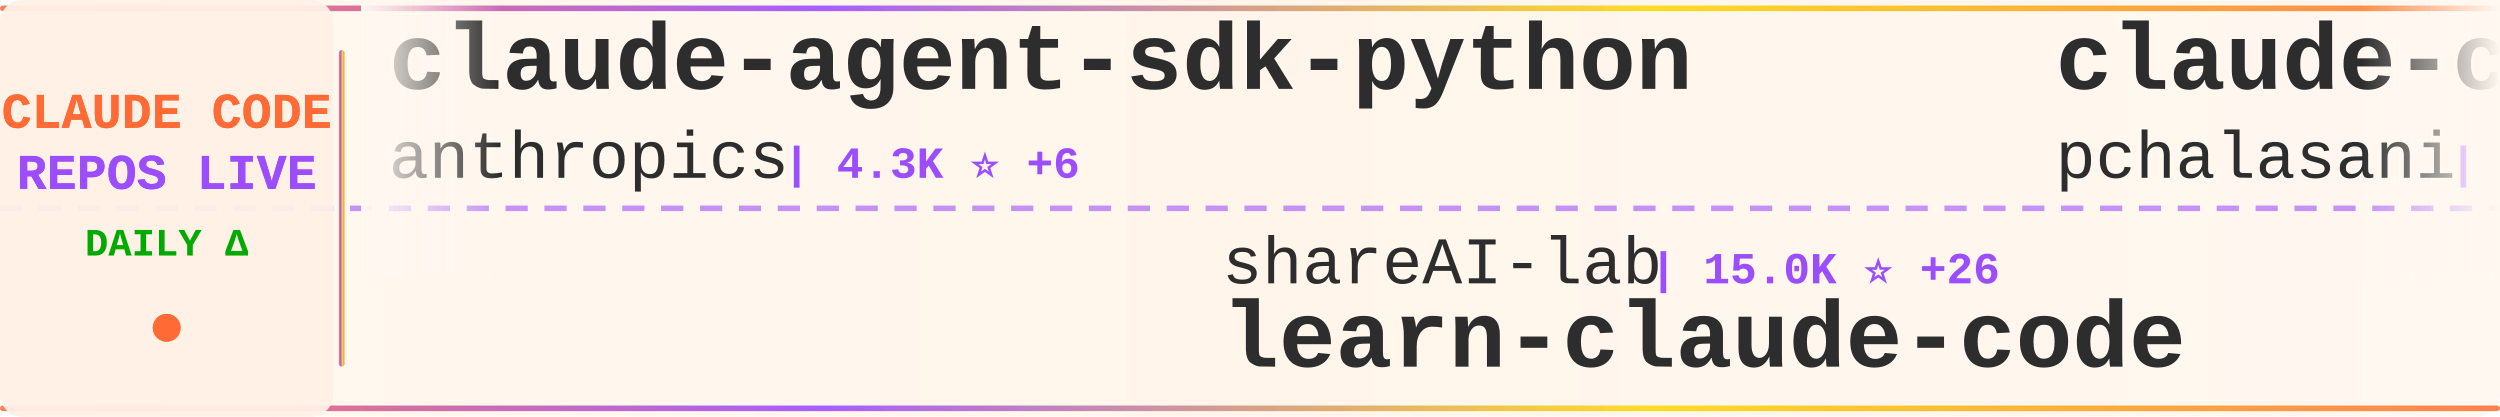
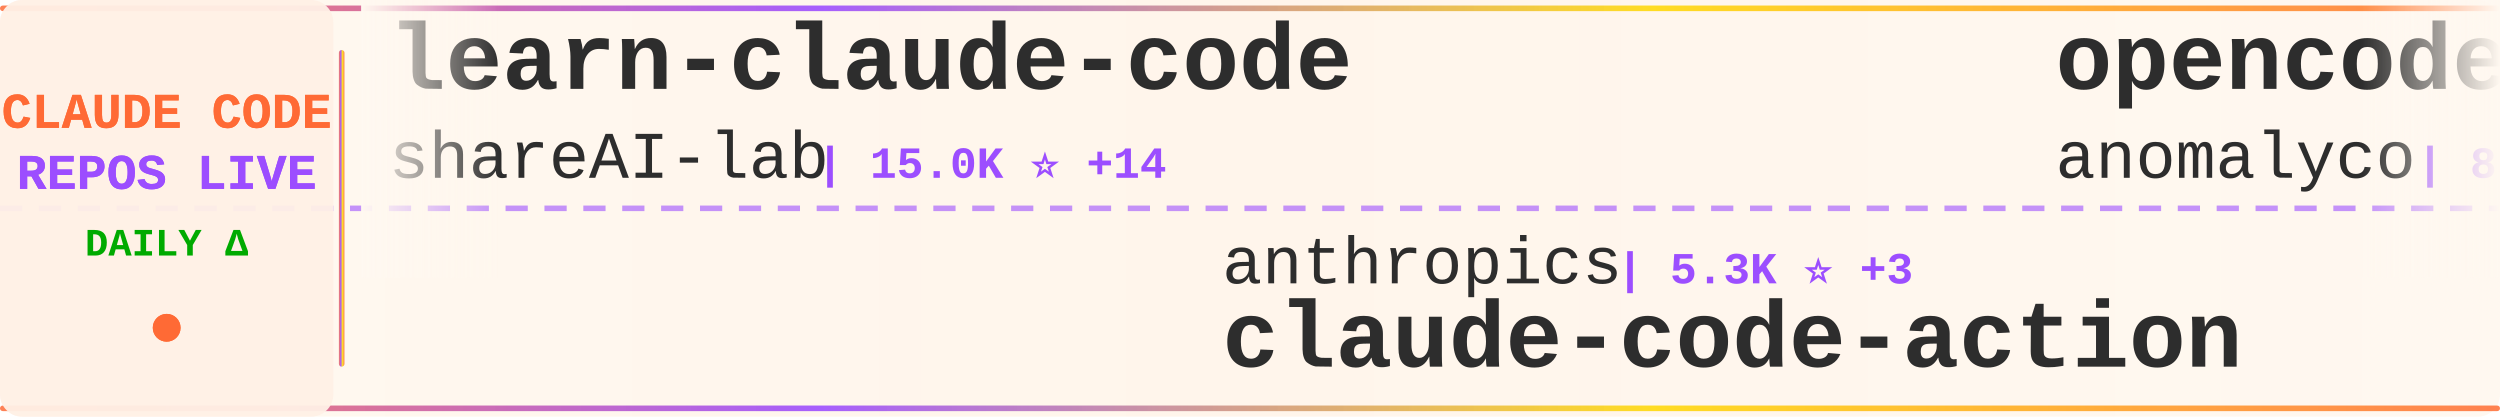
<svg xmlns="http://www.w3.org/2000/svg" width="900" height="150">
  <defs>
    <linearGradient id="tickerBg" x1="0%" y1="0%" x2="100%" y2="0%">
      <stop offset="0%" style="stop-color:#fff8f0;stop-opacity:0.98" />
      <stop offset="50%" style="stop-color:#fff5eb;stop-opacity:1" />
      <stop offset="100%" style="stop-color:#fff8f0;stop-opacity:0.98" />
    </linearGradient>
    <linearGradient id="borderGrad" x1="0%" y1="0%" x2="100%" y2="0%">
      <stop offset="0%" style="stop-color:#FF6B35;stop-opacity:0.85">
        <animate attributeName="stop-opacity" values="0.85;1;0.85" dur="2s" repeatCount="indefinite" />
      </stop>
      <stop offset="33%" style="stop-color:#9C4EFF;stop-opacity:0.9">
        <animate attributeName="stop-opacity" values="0.9;1;0.9" dur="2.2s" repeatCount="indefinite" />
      </stop>
      <stop offset="66%" style="stop-color:#FFD700;stop-opacity:0.85">
        <animate attributeName="stop-opacity" values="0.85;1;0.85" dur="1.8s" repeatCount="indefinite" />
      </stop>
      <stop offset="100%" style="stop-color:#FF6B35;stop-opacity:0.85">
        <animate attributeName="stop-opacity" values="0.85;1;0.85" dur="2s" repeatCount="indefinite" />
      </stop>
    </linearGradient>
    <filter id="textGlow">
      <feGaussianBlur stdDeviation="0.15" result="coloredBlur" />
      <feMerge>
        <feMergeNode in="coloredBlur" />
        <feMergeNode in="SourceGraphic" />
      </feMerge>
    </filter>
    <filter id="metricGlow">
      <feGaussianBlur stdDeviation="0.2" result="coloredBlur" />
      <feMerge>
        <feMergeNode in="coloredBlur" />
        <feMergeNode in="SourceGraphic" />
      </feMerge>
    </filter>
    <linearGradient id="leftFade" x1="0%" y1="0%" x2="100%" y2="0%">
      <stop offset="0%" style="stop-color:#fff8f0;stop-opacity:1" />
      <stop offset="100%" style="stop-color:#fff8f0;stop-opacity:0" />
    </linearGradient>
    <linearGradient id="rightFade" x1="0%" y1="0%" x2="100%" y2="0%">
      <stop offset="0%" style="stop-color:#fff8f0;stop-opacity:0" />
      <stop offset="100%" style="stop-color:#fff8f0;stop-opacity:1" />
    </linearGradient>
  </defs>
  <rect width="900" height="150" fill="url(#tickerBg)" rx="8" />
  <rect x="0" y="2" width="900" height="2" fill="url(#borderGrad)" rx="1" />
  <rect x="0" y="146" width="900" height="2" fill="url(#borderGrad)" rx="1" />
  <line x1="0" y1="75" x2="900" y2="75" stroke="#9C4EFF" stroke-width="2" stroke-dasharray="8 6" opacity="0.6" />
  <rect x="0" y="0" width="120" height="150" fill="#fff0e6" opacity="0.95" rx="8" />
  <text x="60" y="46" font-family="'Courier New', monospace" font-size="18" font-weight="bold" fill="#FF6B35" text-anchor="middle" filter="url(#textGlow)">
    CLAUDE CODE
  </text>
  <text x="60" y="68" font-family="'Courier New', monospace" font-size="18" font-weight="bold" fill="#9C4EFF" text-anchor="middle" filter="url(#textGlow)">
    REPOS LIVE
  </text>
  <text x="60" y="92" font-family="'Courier New', monospace" font-size="14" font-weight="bold" fill="#00aa00" text-anchor="middle">
    DAILY Δ
  </text>
  <circle cx="60" cy="118" r="5" fill="#FF6B35" filter="url(#metricGlow)">
    <animate attributeName="r" values="4;6;4" dur="1.5s" repeatCount="indefinite" />
    <animate attributeName="opacity" values="0.6;1;0.6" dur="1.5s" repeatCount="indefinite" />
  </circle>
  <rect x="122" y="18" width="2" height="114" fill="url(#borderGrad)" rx="1" />
  <clipPath id="tickerClip">
    <rect x="130" y="0" width="770" height="150" />
  </clipPath>
  <g clip-path="url(#tickerClip)">
    <g id="tickerItems">
      <animateTransform attributeName="transform" attributeType="XML" type="translate" from="0 0" to="-3000 0" dur="54s" repeatCount="indefinite" />
      <g transform="translate(0, 0)">
-         <text x="140" y="32" font-family="'Courier New', monospace" font-size="34" font-weight="bold" fill="#2d2d2d">claude-agent-sdk-python</text>
-         <text x="140" y="64" font-family="'Courier New', monospace" font-size="24" font-weight="normal" fill="#2d2d2d" opacity="1.0">anthropics</text>
-         <text x="282" y="64" font-family="'Courier New', monospace" font-size="16" font-weight="bold" fill="#9C4EFF"> | 4.3K ⭐ +6</text>
+         <text x="140" y="32" font-family="'Courier New', monospace" font-size="34" font-weight="bold" fill="#2d2d2d">learn-claude-code</text>
+         <text x="140" y="64" font-family="'Courier New', monospace" font-size="24" font-weight="normal" fill="#2d2d2d" opacity="1.0">shareAI-lab</text>
+         <text x="294" y="64" font-family="'Courier New', monospace" font-size="16" font-weight="bold" fill="#9C4EFF"> | 15.0K ⭐ +14</text>
      </g>
      <g transform="translate(300, 0)">
-         <text x="140" y="102" font-family="'Courier New', monospace" font-size="24" font-weight="normal" fill="#2d2d2d" opacity="1.0">shareAI-lab</text>
-         <text x="294" y="102" font-family="'Courier New', monospace" font-size="16" font-weight="bold" fill="#9C4EFF"> | 15.0K ⭐ +26</text>
-         <text x="140" y="132" font-family="'Courier New', monospace" font-size="34" font-weight="bold" fill="#2d2d2d">learn-claude-code</text>
+         <text x="140" y="102" font-family="'Courier New', monospace" font-size="24" font-weight="normal" fill="#2d2d2d" opacity="1.0">anthropics</text>
+         <text x="282" y="102" font-family="'Courier New', monospace" font-size="16" font-weight="bold" fill="#9C4EFF"> | 5.3K ⭐ +3</text>
+         <text x="140" y="132" font-family="'Courier New', monospace" font-size="34" font-weight="bold" fill="#2d2d2d">claude-code-action</text>
      </g>
      <g transform="translate(600, 0)">
-         <text x="140" y="32" font-family="'Courier New', monospace" font-size="34" font-weight="bold" fill="#2d2d2d">claude-code-tools</text>
-         <text x="140" y="64" font-family="'Courier New', monospace" font-size="24" font-weight="normal" fill="#2d2d2d" opacity="1.0">pchalasani</text>
-         <text x="282" y="64" font-family="'Courier New', monospace" font-size="16" font-weight="bold" fill="#9C4EFF"> | 1.2K ⭐ +3</text>
+         <text x="140" y="32" font-family="'Courier New', monospace" font-size="34" font-weight="bold" fill="#2d2d2d">opencode</text>
+         <text x="140" y="64" font-family="'Courier New', monospace" font-size="24" font-weight="normal" fill="#2d2d2d" opacity="1.0">anomalyco</text>
+         <text x="270" y="64" font-family="'Courier New', monospace" font-size="16" font-weight="bold" fill="#9C4EFF"> | 83.9K ⭐ +267</text>
      </g>
      <g transform="translate(900, 0)">
-         <text x="140" y="102" font-family="'Courier New', monospace" font-size="24" font-weight="normal" fill="#2d2d2d" opacity="1.0">slopus</text>
-         <text x="234" y="102" font-family="'Courier New', monospace" font-size="16" font-weight="bold" fill="#9C4EFF"> | 8.5K ⭐ +59</text>
-         <text x="140" y="132" font-family="'Courier New', monospace" font-size="34" font-weight="bold" fill="#2d2d2d">happy</text>
+         <text x="140" y="102" font-family="'Courier New', monospace" font-size="24" font-weight="normal" fill="#2d2d2d" opacity="1.0">browser-use</text>
+         <text x="294" y="102" font-family="'Courier New', monospace" font-size="16" font-weight="bold" fill="#9C4EFF"> | 76.1K ⭐ +48</text>
+         <text x="140" y="132" font-family="'Courier New', monospace" font-size="34" font-weight="bold" fill="#2d2d2d">browser-use</text>
      </g>
      <g transform="translate(1200, 0)">
-         <text x="140" y="32" font-family="'Courier New', monospace" font-size="34" font-weight="bold" fill="#2d2d2d">claude-code-chat</text>
-         <text x="140" y="64" font-family="'Courier New', monospace" font-size="24" font-weight="normal" fill="#2d2d2d" opacity="1.0">andrepimenta</text>
-         <text x="306" y="64" font-family="'Courier New', monospace" font-size="16" font-weight="bold" fill="#9C4EFF"> | 976 ⭐</text>
+         <text x="140" y="32" font-family="'Courier New', monospace" font-size="34" font-weight="bold" fill="#2d2d2d">sc-claude-code-files</text>
+         <text x="140" y="64" font-family="'Courier New', monospace" font-size="24" font-weight="normal" fill="#2d2d2d" opacity="1.0">https-deeplearning-ai</text>
+         <text x="414" y="64" font-family="'Courier New', monospace" font-size="16" font-weight="bold" fill="#9C4EFF"> | 374 ⭐</text>
      </g>
      <g transform="translate(1500, 0)">
-         <text x="140" y="102" font-family="'Courier New', monospace" font-size="24" font-weight="normal" fill="#2d2d2d" opacity="1.0">kodu-ai</text>
-         <text x="246" y="102" font-family="'Courier New', monospace" font-size="16" font-weight="bold" fill="#9C4EFF"> | 5.3K ⭐ -1</text>
-         <text x="140" y="132" font-family="'Courier New', monospace" font-size="34" font-weight="bold" fill="#2d2d2d">claude-coder</text>
+         <text x="140" y="102" font-family="'Courier New', monospace" font-size="24" font-weight="normal" fill="#2d2d2d" opacity="1.0">steipete</text>
+         <text x="258" y="102" font-family="'Courier New', monospace" font-size="16" font-weight="bold" fill="#9C4EFF"> | 1.0K ⭐</text>
+         <text x="140" y="132" font-family="'Courier New', monospace" font-size="34" font-weight="bold" fill="#2d2d2d">claude-code-mcp</text>
      </g>
      <g transform="translate(1800, 0)">
-         <text x="140" y="32" font-family="'Courier New', monospace" font-size="34" font-weight="bold" fill="#2d2d2d">claude-code-router</text>
-         <text x="140" y="64" font-family="'Courier New', monospace" font-size="24" font-weight="normal" fill="#2d2d2d" opacity="1.0">musistudio</text>
-         <text x="282" y="64" font-family="'Courier New', monospace" font-size="16" font-weight="bold" fill="#9C4EFF"> | 26.3K ⭐ +15</text>
+         <text x="140" y="32" font-family="'Courier New', monospace" font-size="34" font-weight="bold" fill="#2d2d2d">Claude-Code-Communicatio...</text>
+         <text x="140" y="64" font-family="'Courier New', monospace" font-size="24" font-weight="normal" fill="#2d2d2d" opacity="1.0">nishimoto265</text>
+         <text x="306" y="64" font-family="'Courier New', monospace" font-size="16" font-weight="bold" fill="#9C4EFF"> | 477 ⭐</text>
      </g>
      <g transform="translate(2100, 0)">
-         <text x="140" y="102" font-family="'Courier New', monospace" font-size="24" font-weight="normal" fill="#2d2d2d" opacity="1.0">disler</text>
-         <text x="234" y="102" font-family="'Courier New', monospace" font-size="16" font-weight="bold" fill="#9C4EFF"> | 2.1K ⭐ +3</text>
-         <text x="140" y="132" font-family="'Courier New', monospace" font-size="34" font-weight="bold" fill="#2d2d2d">claude-code-hooks-master...</text>
+         <text x="140" y="102" font-family="'Courier New', monospace" font-size="24" font-weight="normal" fill="#2d2d2d" opacity="1.0">jarrodwatts</text>
+         <text x="294" y="102" font-family="'Courier New', monospace" font-size="16" font-weight="bold" fill="#9C4EFF"> | 869 ⭐ +2</text>
+         <text x="140" y="132" font-family="'Courier New', monospace" font-size="34" font-weight="bold" fill="#2d2d2d">claude-code-config</text>
      </g>
      <g transform="translate(2400, 0)">
-         <text x="140" y="32" font-family="'Courier New', monospace" font-size="34" font-weight="bold" fill="#2d2d2d">idea-claude-code-gui</text>
-         <text x="140" y="64" font-family="'Courier New', monospace" font-size="24" font-weight="normal" fill="#2d2d2d" opacity="1.0">zhukunpenglinyutong</text>
-         <text x="390" y="64" font-family="'Courier New', monospace" font-size="16" font-weight="bold" fill="#9C4EFF"> | 781 ⭐ -1</text>
+         <text x="140" y="32" font-family="'Courier New', monospace" font-size="34" font-weight="bold" fill="#2d2d2d">skills</text>
+         <text x="140" y="64" font-family="'Courier New', monospace" font-size="24" font-weight="normal" fill="#2d2d2d" opacity="1.0">anthropics</text>
+         <text x="282" y="64" font-family="'Courier New', monospace" font-size="16" font-weight="bold" fill="#9C4EFF"> | 49.5K ⭐ +163</text>
      </g>
      <g transform="translate(2700, 0)">
-         <text x="140" y="102" font-family="'Courier New', monospace" font-size="24" font-weight="normal" fill="#2d2d2d" opacity="1.0">anthropics</text>
-         <text x="282" y="102" font-family="'Courier New', monospace" font-size="16" font-weight="bold" fill="#9C4EFF"> | 2.9K ⭐ +4</text>
-         <text x="140" y="132" font-family="'Courier New', monospace" font-size="34" font-weight="bold" fill="#2d2d2d">claude-code-security-rev...</text>
+         <text x="140" y="102" font-family="'Courier New', monospace" font-size="24" font-weight="normal" fill="#2d2d2d" opacity="1.0">musistudio</text>
+         <text x="282" y="102" font-family="'Courier New', monospace" font-size="16" font-weight="bold" fill="#9C4EFF"> | 26.3K ⭐ +5</text>
+         <text x="140" y="132" font-family="'Courier New', monospace" font-size="34" font-weight="bold" fill="#2d2d2d">claude-code-router</text>
      </g>
      <g transform="translate(3000, 0)">
-         <text x="140" y="32" font-family="'Courier New', monospace" font-size="34" font-weight="bold" fill="#2d2d2d">claude-agent-sdk-python</text>
-         <text x="140" y="64" font-family="'Courier New', monospace" font-size="24" font-weight="normal" fill="#2d2d2d" opacity="1.0">anthropics</text>
-         <text x="282" y="64" font-family="'Courier New', monospace" font-size="16" font-weight="bold" fill="#9C4EFF"> | 4.3K ⭐ +6</text>
+         <text x="140" y="32" font-family="'Courier New', monospace" font-size="34" font-weight="bold" fill="#2d2d2d">learn-claude-code</text>
+         <text x="140" y="64" font-family="'Courier New', monospace" font-size="24" font-weight="normal" fill="#2d2d2d" opacity="1.0">shareAI-lab</text>
+         <text x="294" y="64" font-family="'Courier New', monospace" font-size="16" font-weight="bold" fill="#9C4EFF"> | 15.0K ⭐ +14</text>
      </g>
      <g transform="translate(3300, 0)">
-         <text x="140" y="102" font-family="'Courier New', monospace" font-size="24" font-weight="normal" fill="#2d2d2d" opacity="1.0">shareAI-lab</text>
-         <text x="294" y="102" font-family="'Courier New', monospace" font-size="16" font-weight="bold" fill="#9C4EFF"> | 15.0K ⭐ +26</text>
-         <text x="140" y="132" font-family="'Courier New', monospace" font-size="34" font-weight="bold" fill="#2d2d2d">learn-claude-code</text>
+         <text x="140" y="102" font-family="'Courier New', monospace" font-size="24" font-weight="normal" fill="#2d2d2d" opacity="1.0">anthropics</text>
+         <text x="282" y="102" font-family="'Courier New', monospace" font-size="16" font-weight="bold" fill="#9C4EFF"> | 5.3K ⭐ +3</text>
+         <text x="140" y="132" font-family="'Courier New', monospace" font-size="34" font-weight="bold" fill="#2d2d2d">claude-code-action</text>
      </g>
      <g transform="translate(3600, 0)">
-         <text x="140" y="32" font-family="'Courier New', monospace" font-size="34" font-weight="bold" fill="#2d2d2d">claude-code-tools</text>
-         <text x="140" y="64" font-family="'Courier New', monospace" font-size="24" font-weight="normal" fill="#2d2d2d" opacity="1.0">pchalasani</text>
-         <text x="282" y="64" font-family="'Courier New', monospace" font-size="16" font-weight="bold" fill="#9C4EFF"> | 1.2K ⭐ +3</text>
+         <text x="140" y="32" font-family="'Courier New', monospace" font-size="34" font-weight="bold" fill="#2d2d2d">opencode</text>
+         <text x="140" y="64" font-family="'Courier New', monospace" font-size="24" font-weight="normal" fill="#2d2d2d" opacity="1.0">anomalyco</text>
+         <text x="270" y="64" font-family="'Courier New', monospace" font-size="16" font-weight="bold" fill="#9C4EFF"> | 83.9K ⭐ +267</text>
      </g>
      <g transform="translate(3900, 0)">
-         <text x="140" y="102" font-family="'Courier New', monospace" font-size="24" font-weight="normal" fill="#2d2d2d" opacity="1.0">slopus</text>
-         <text x="234" y="102" font-family="'Courier New', monospace" font-size="16" font-weight="bold" fill="#9C4EFF"> | 8.5K ⭐ +59</text>
-         <text x="140" y="132" font-family="'Courier New', monospace" font-size="34" font-weight="bold" fill="#2d2d2d">happy</text>
+         <text x="140" y="102" font-family="'Courier New', monospace" font-size="24" font-weight="normal" fill="#2d2d2d" opacity="1.0">browser-use</text>
+         <text x="294" y="102" font-family="'Courier New', monospace" font-size="16" font-weight="bold" fill="#9C4EFF"> | 76.1K ⭐ +48</text>
+         <text x="140" y="132" font-family="'Courier New', monospace" font-size="34" font-weight="bold" fill="#2d2d2d">browser-use</text>
      </g>
    </g>
  </g>
  <rect x="130" y="0" width="50" height="100" fill="url(#leftFade)" />
  <rect x="850" y="0" width="50" height="100" fill="url(#rightFade)" />
</svg>
